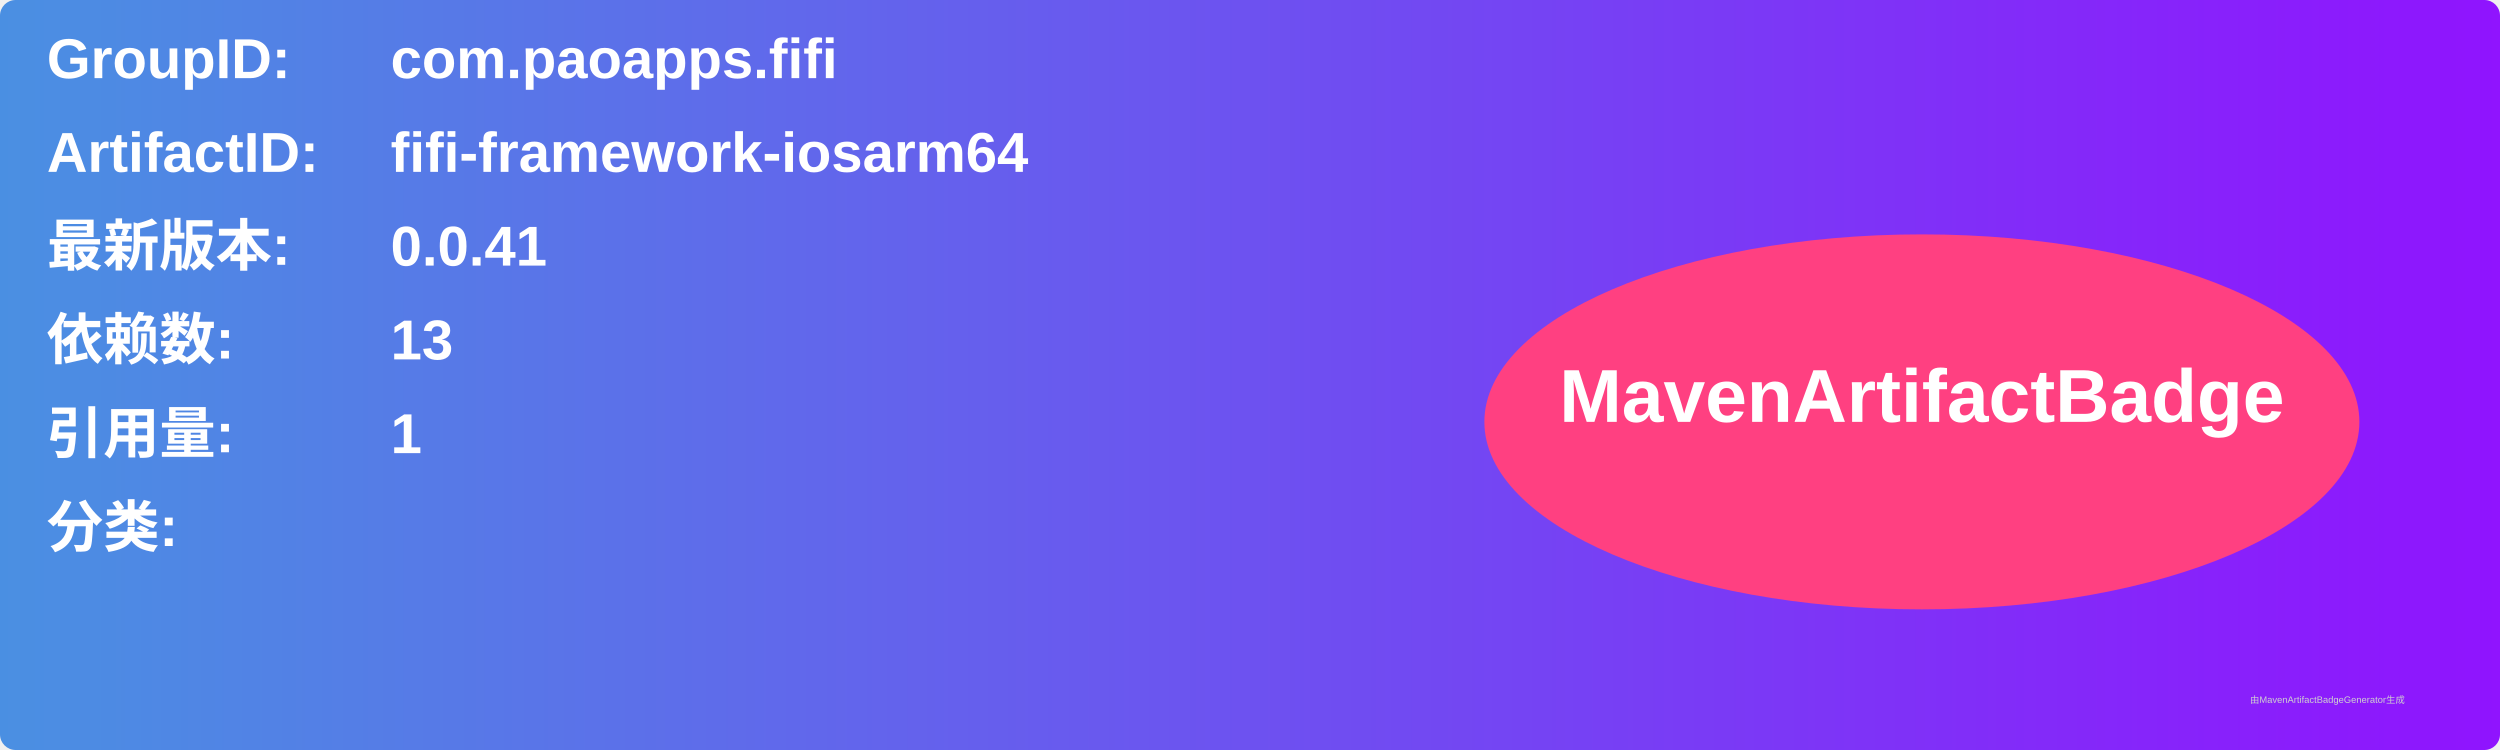
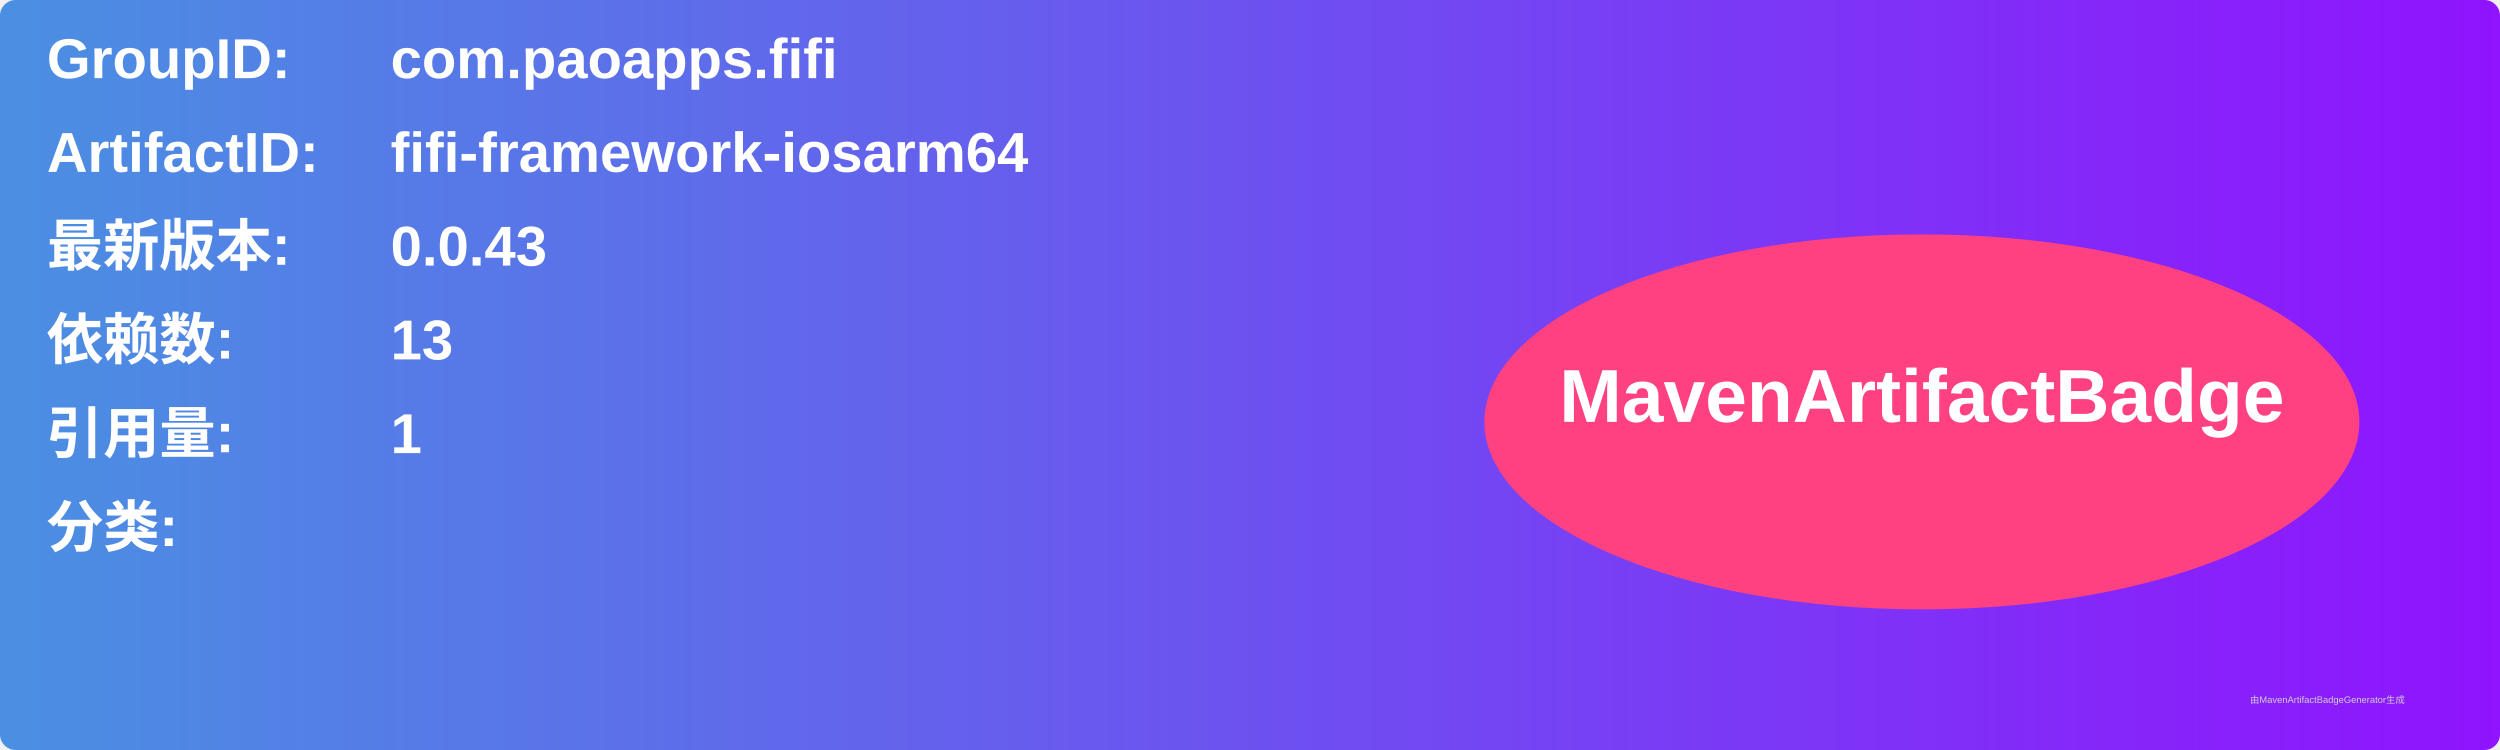
<svg xmlns="http://www.w3.org/2000/svg" width="800" height="240" viewBox="0 0 800 240">
  <linearGradient id="grad" x1="0%" y1="0%" x2="100%" y2="0%">
    <stop offset="0%" stop-color="#4a90e2" />
    <stop offset="100%" stop-color="#9013fe" />
  </linearGradient>
  <rect width="100%" height="100%" rx="5" ry="5" fill="url(#grad)" />
  <g transform="translate(15, 15)">
    <text x="0" y="10" font-family="Arial" font-size="18" fill="white" font-weight="bold" width="260">GroupID:</text>
    <text x="110" y="10" font-family="Arial" font-size="18" fill="white" font-weight="bold" width="460">com.paoapps.fifi</text>
    <text x="0" y="40" font-family="Arial" font-size="18" fill="white" font-weight="bold" width="260">ArtifactID:</text>
    <text x="110" y="40" font-family="Arial" font-size="18" fill="white" font-weight="bold" width="460">fifi-framework-iosarm64</text>
    <text x="0" y="70" font-family="Arial" font-size="18" fill="white" font-weight="bold">最新版本:</text>
    <text x="110" y="70" font-family="Arial" font-size="18" fill="white" font-weight="bold">
-       <tspan font-weight="bold">0.0.41</tspan>
+       <tspan font-weight="bold">0.0.43</tspan>
    </text>
    <text x="0" y="100" font-family="Arial" font-size="18" fill="white" font-weight="bold">依赖数: </text>
    <text x="110" y="100" font-family="Arial" font-size="18" fill="white">
      <tspan font-weight="bold">13</tspan>
    </text>
    <text x="0" y="130" font-family="Arial" font-size="18" fill="white" font-weight="bold">引用量: </text>
    <text x="110" y="130" font-family="Arial" font-size="18" fill="white">
      <tspan font-weight="bold">1</tspan>
    </text>
    <text x="0" y="160" font-family="Arial" font-size="18" fill="white" font-weight="bold">分类:</text>
    <text x="10" y="190" font-family="Arial" font-size="10" fill="white">
      <tspan font-weight="bold" />
    </text>
    <ellipse cx="600" cy="120" rx="140" ry="60" fill="#ff4081" />
    <text x="600" y="120" text-anchor="middle" font-family="Arial" font-size="24" fill="white" font-weight="bold">MavenArtifactBadge</text>
  </g>
  <text x="720" y="225" font-family="Arial" font-size="3" fill="#d0d0d0">由MavenArtifactBadgeGenerator生成</text>
</svg>
